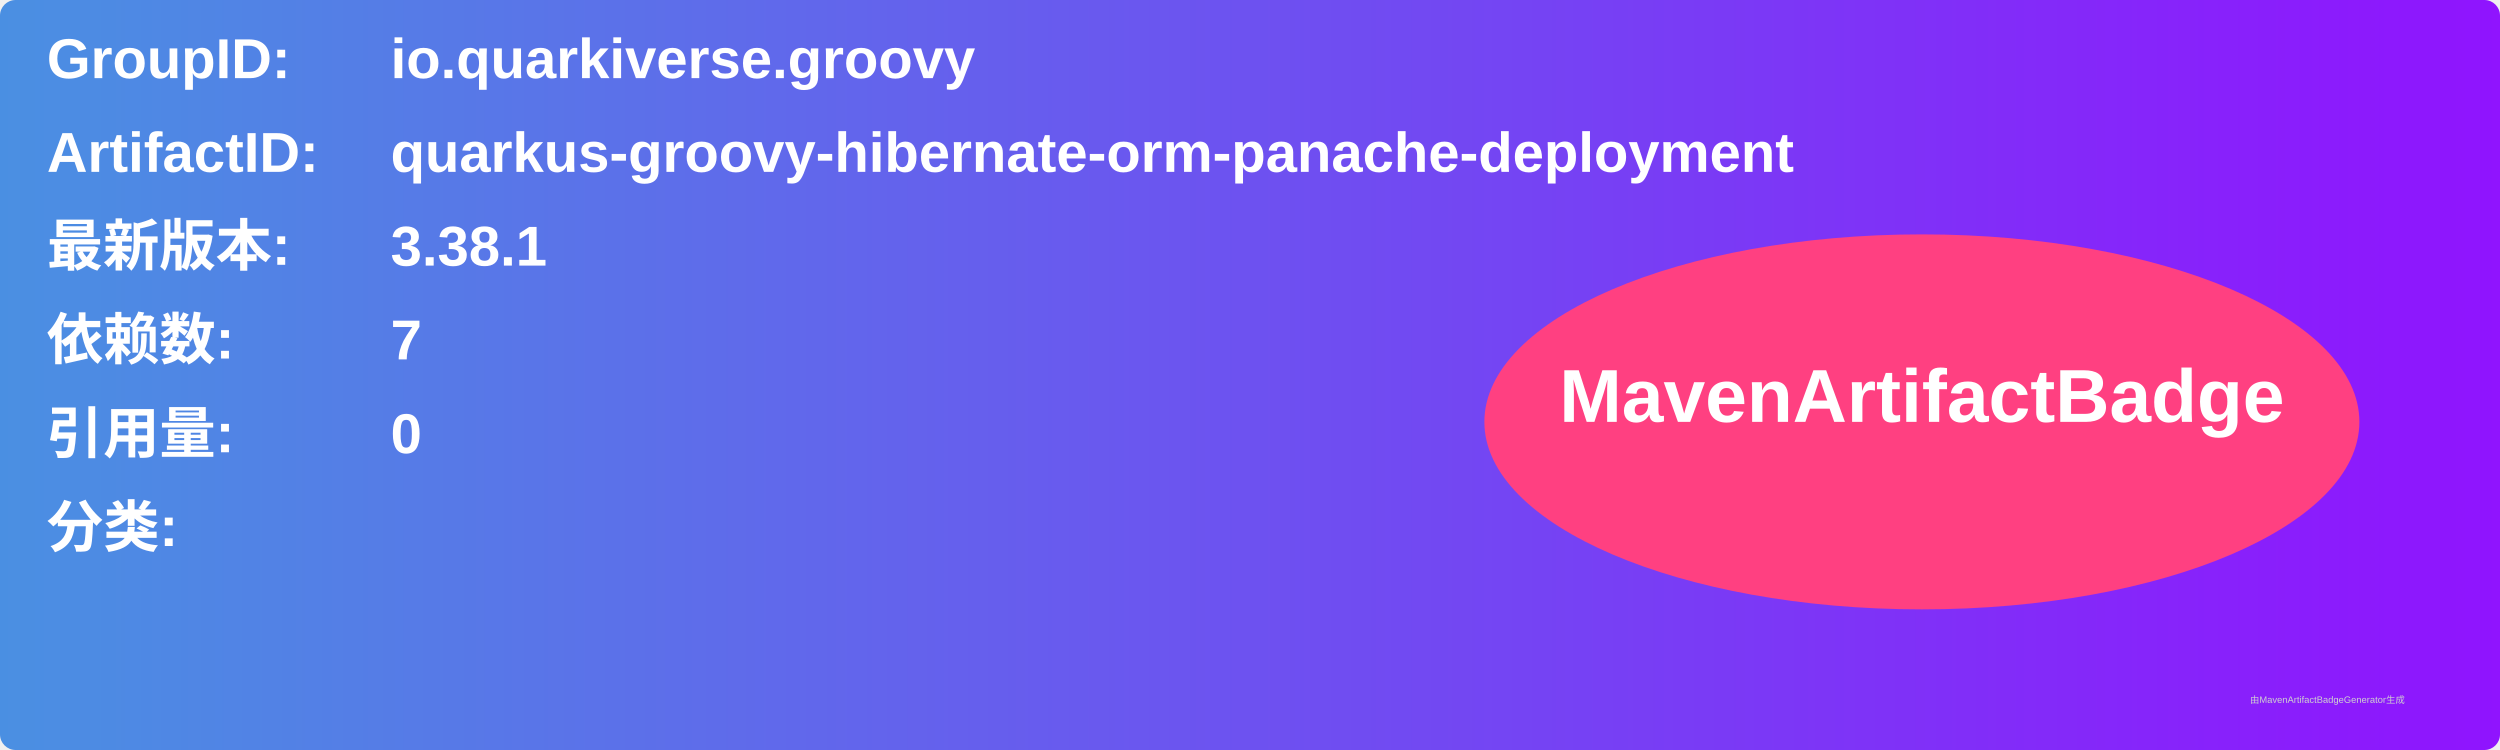
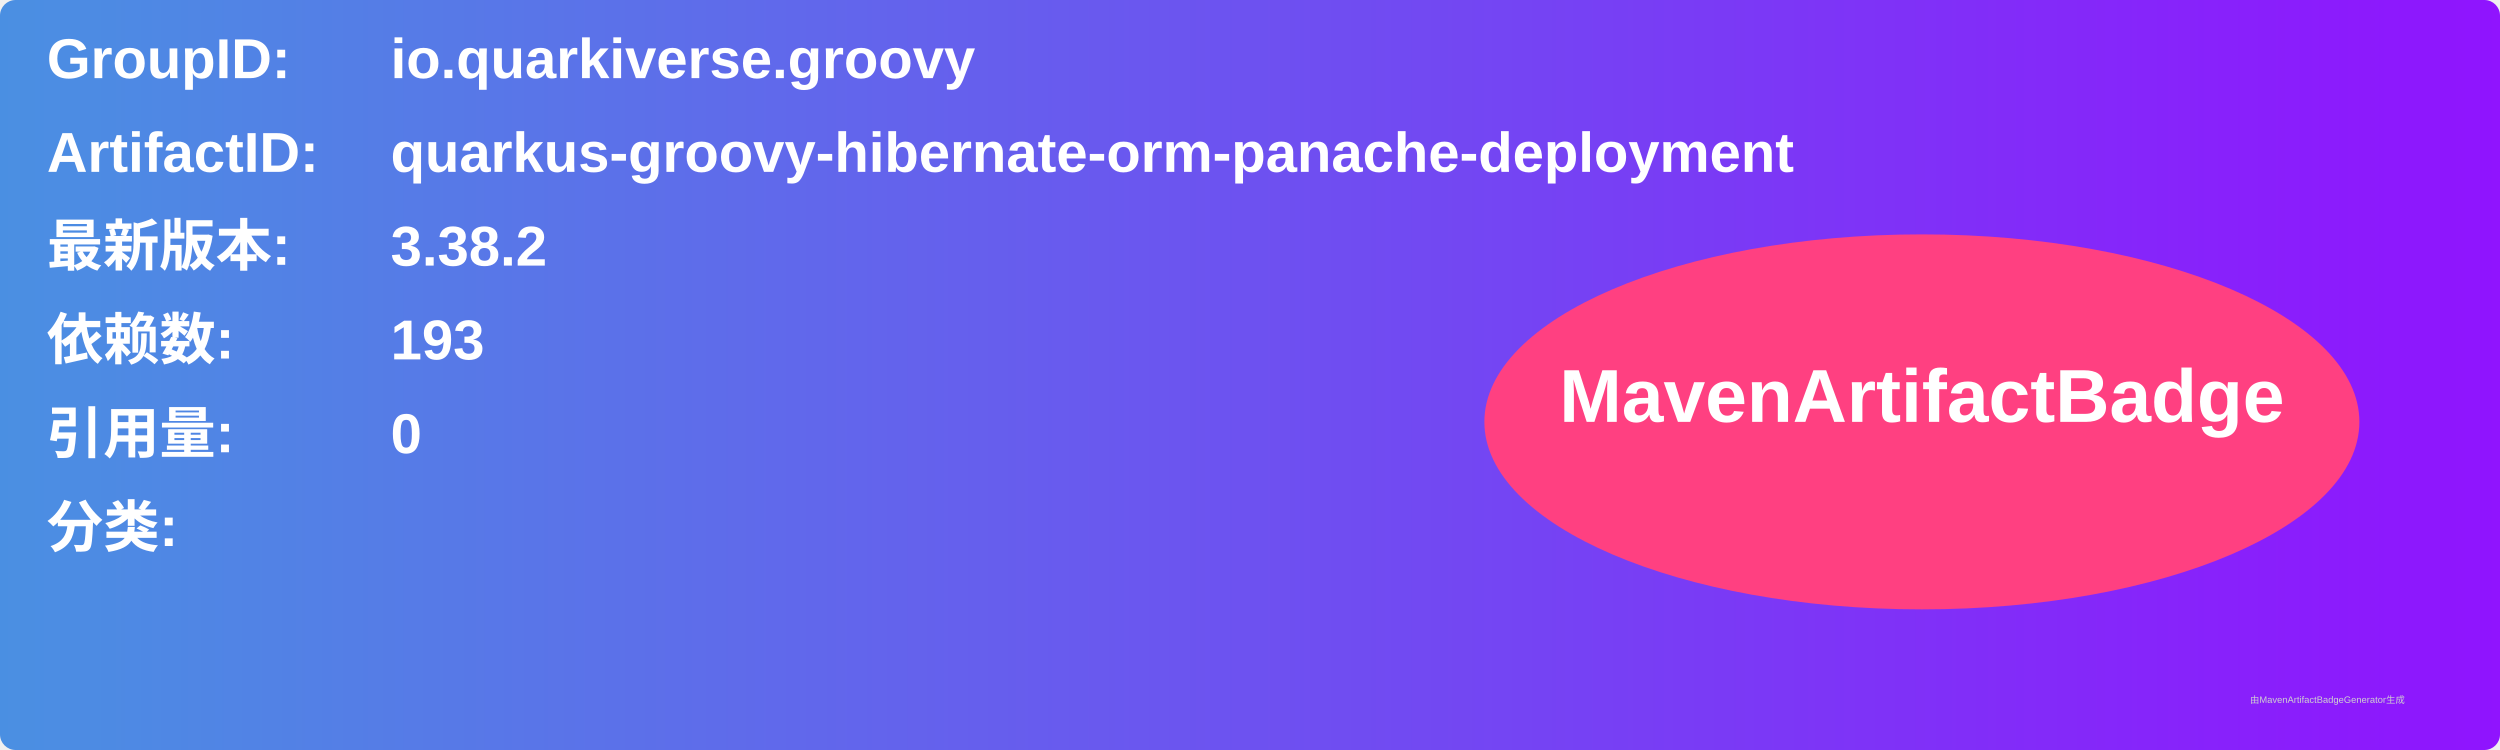
<svg xmlns="http://www.w3.org/2000/svg" width="800" height="240" viewBox="0 0 800 240">
  <linearGradient id="grad" x1="0%" y1="0%" x2="100%" y2="0%">
    <stop offset="0%" stop-color="#4a90e2" />
    <stop offset="100%" stop-color="#9013fe" />
  </linearGradient>
  <rect width="100%" height="100%" rx="5" ry="5" fill="url(#grad)" />
  <g transform="translate(15, 15)">
    <text x="0" y="10" font-family="Arial" font-size="18" fill="white" font-weight="bold" width="260">GroupID:</text>
    <text x="110" y="10" font-family="Arial" font-size="18" fill="white" font-weight="bold" width="460">io.quarkiverse.groovy</text>
    <text x="0" y="40" font-family="Arial" font-size="18" fill="white" font-weight="bold" width="260">ArtifactID:</text>
    <text x="110" y="40" font-family="Arial" font-size="18" fill="white" font-weight="bold" width="460">quarkus-groovy-hibernate-orm-panache-deployment</text>
    <text x="0" y="70" font-family="Arial" font-size="18" fill="white" font-weight="bold">最新版本:</text>
    <text x="110" y="70" font-family="Arial" font-size="18" fill="white" font-weight="bold">
-       <tspan font-weight="bold">3.38.1</tspan>
+       <tspan font-weight="bold">3.38.2</tspan>
    </text>
    <text x="0" y="100" font-family="Arial" font-size="18" fill="white" font-weight="bold">依赖数: </text>
    <text x="110" y="100" font-family="Arial" font-size="18" fill="white">
-       <tspan font-weight="bold">7</tspan>
+       <tspan font-weight="bold">193</tspan>
    </text>
    <text x="0" y="130" font-family="Arial" font-size="18" fill="white" font-weight="bold">引用量: </text>
    <text x="110" y="130" font-family="Arial" font-size="18" fill="white">
      <tspan font-weight="bold">0</tspan>
    </text>
    <text x="0" y="160" font-family="Arial" font-size="18" fill="white" font-weight="bold">分类:</text>
    <text x="10" y="190" font-family="Arial" font-size="10" fill="white">
      <tspan font-weight="bold" />
    </text>
    <ellipse cx="600" cy="120" rx="140" ry="60" fill="#ff4081" />
    <text x="600" y="120" text-anchor="middle" font-family="Arial" font-size="24" fill="white" font-weight="bold">MavenArtifactBadge</text>
  </g>
  <text x="720" y="225" font-family="Arial" font-size="3" fill="#d0d0d0">由MavenArtifactBadgeGenerator生成</text>
</svg>
